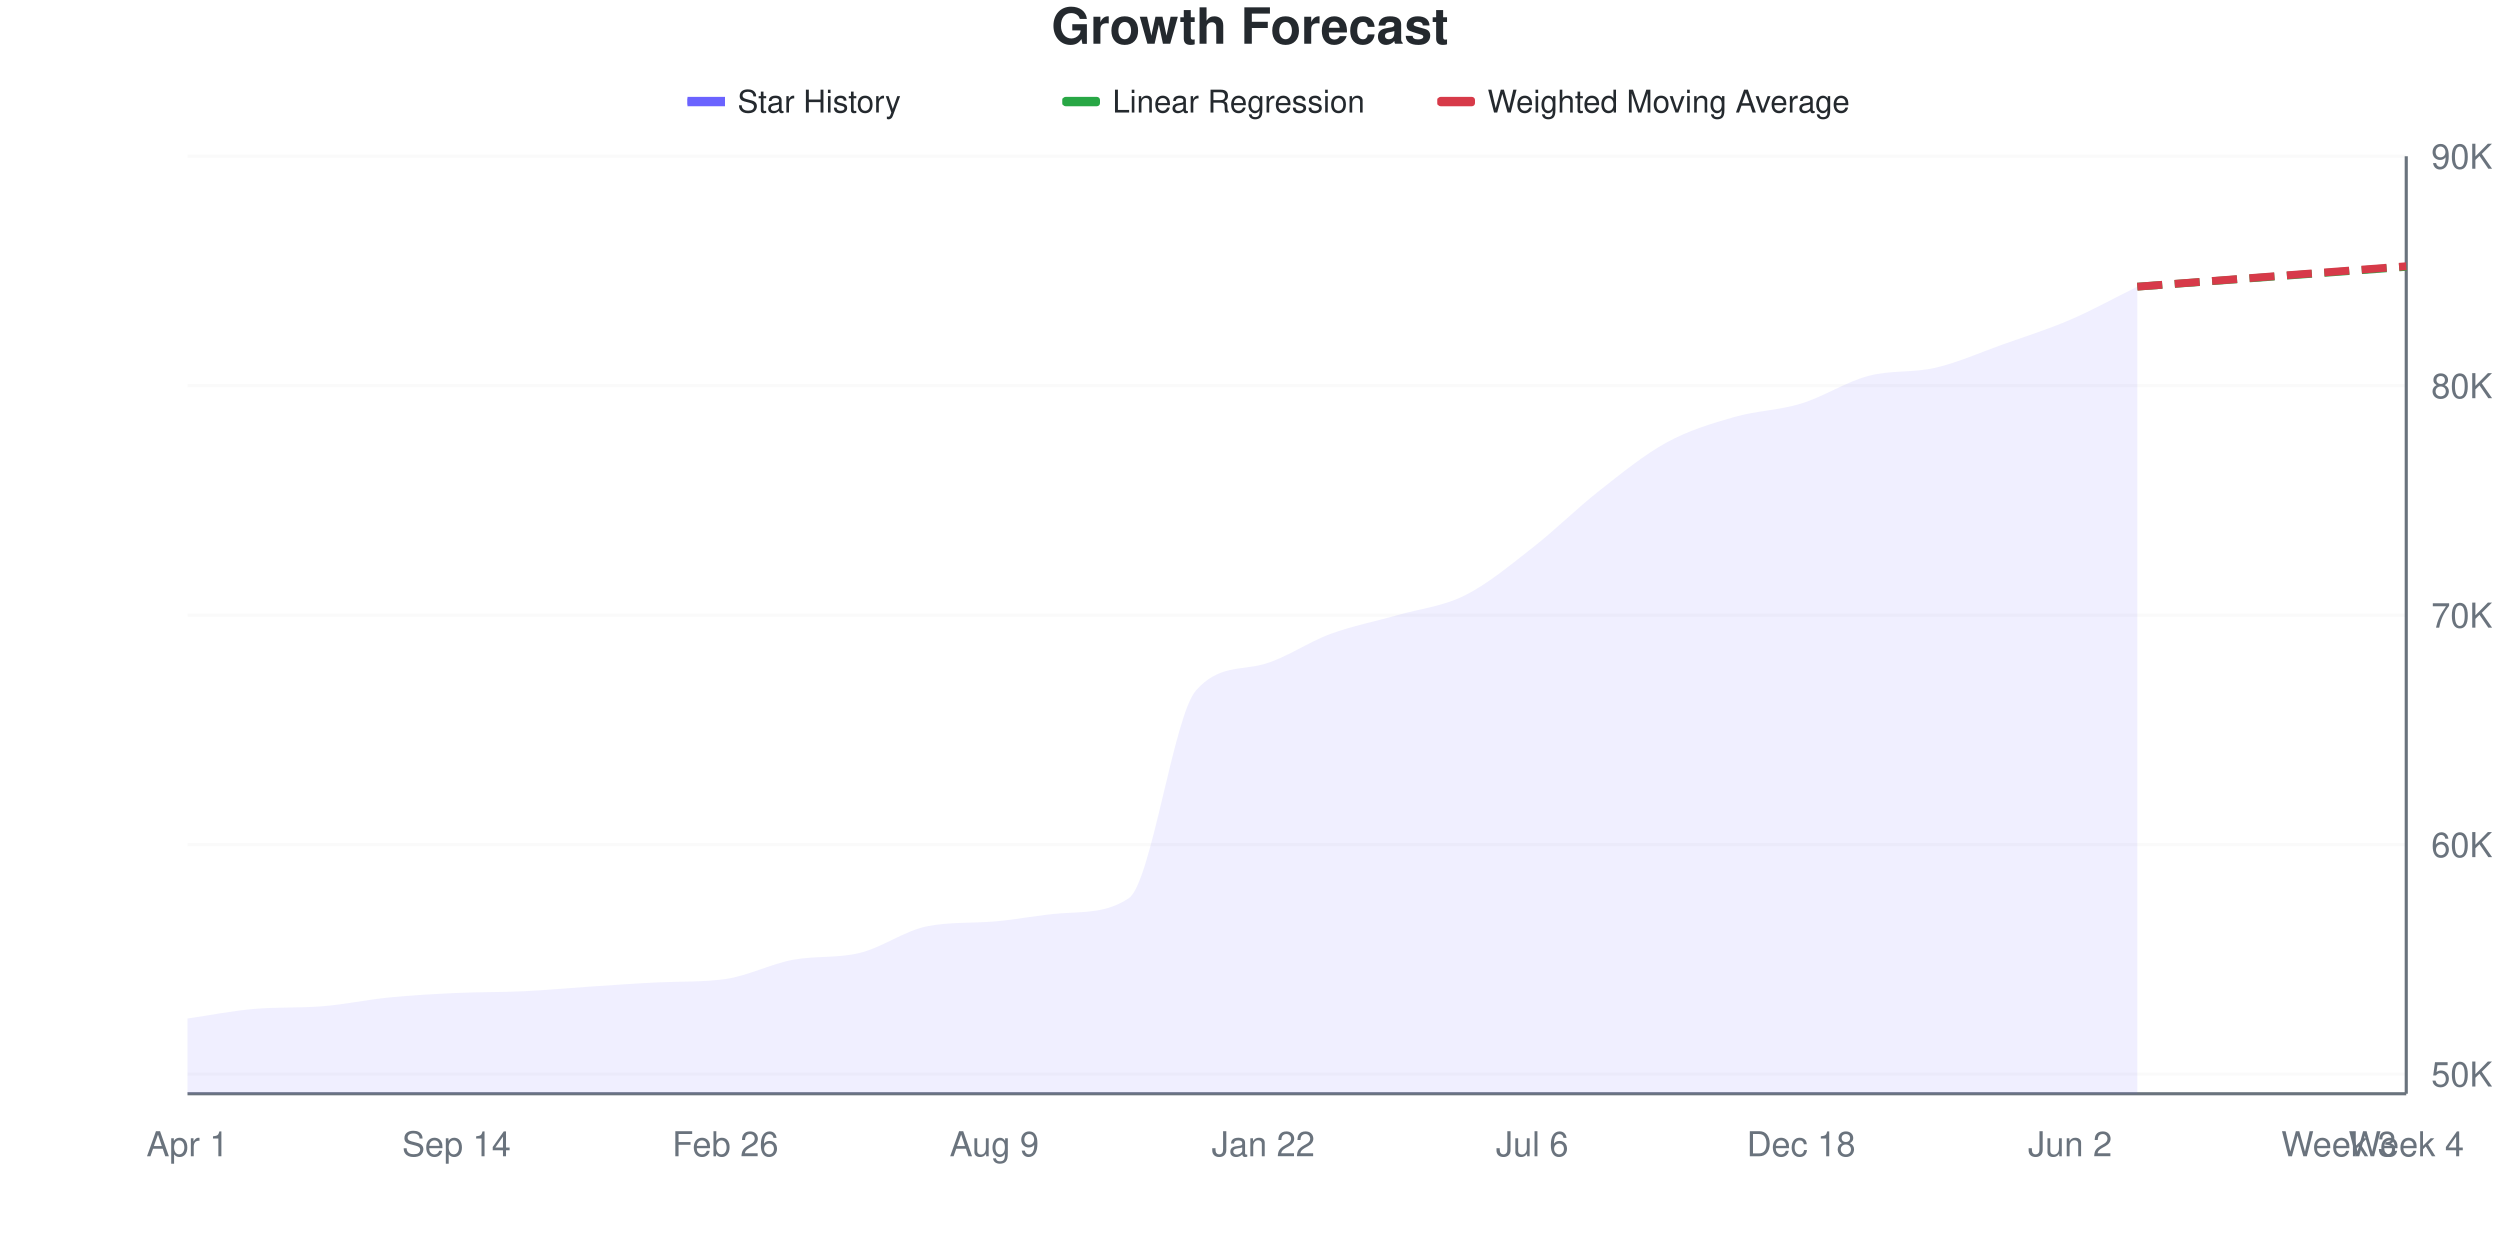
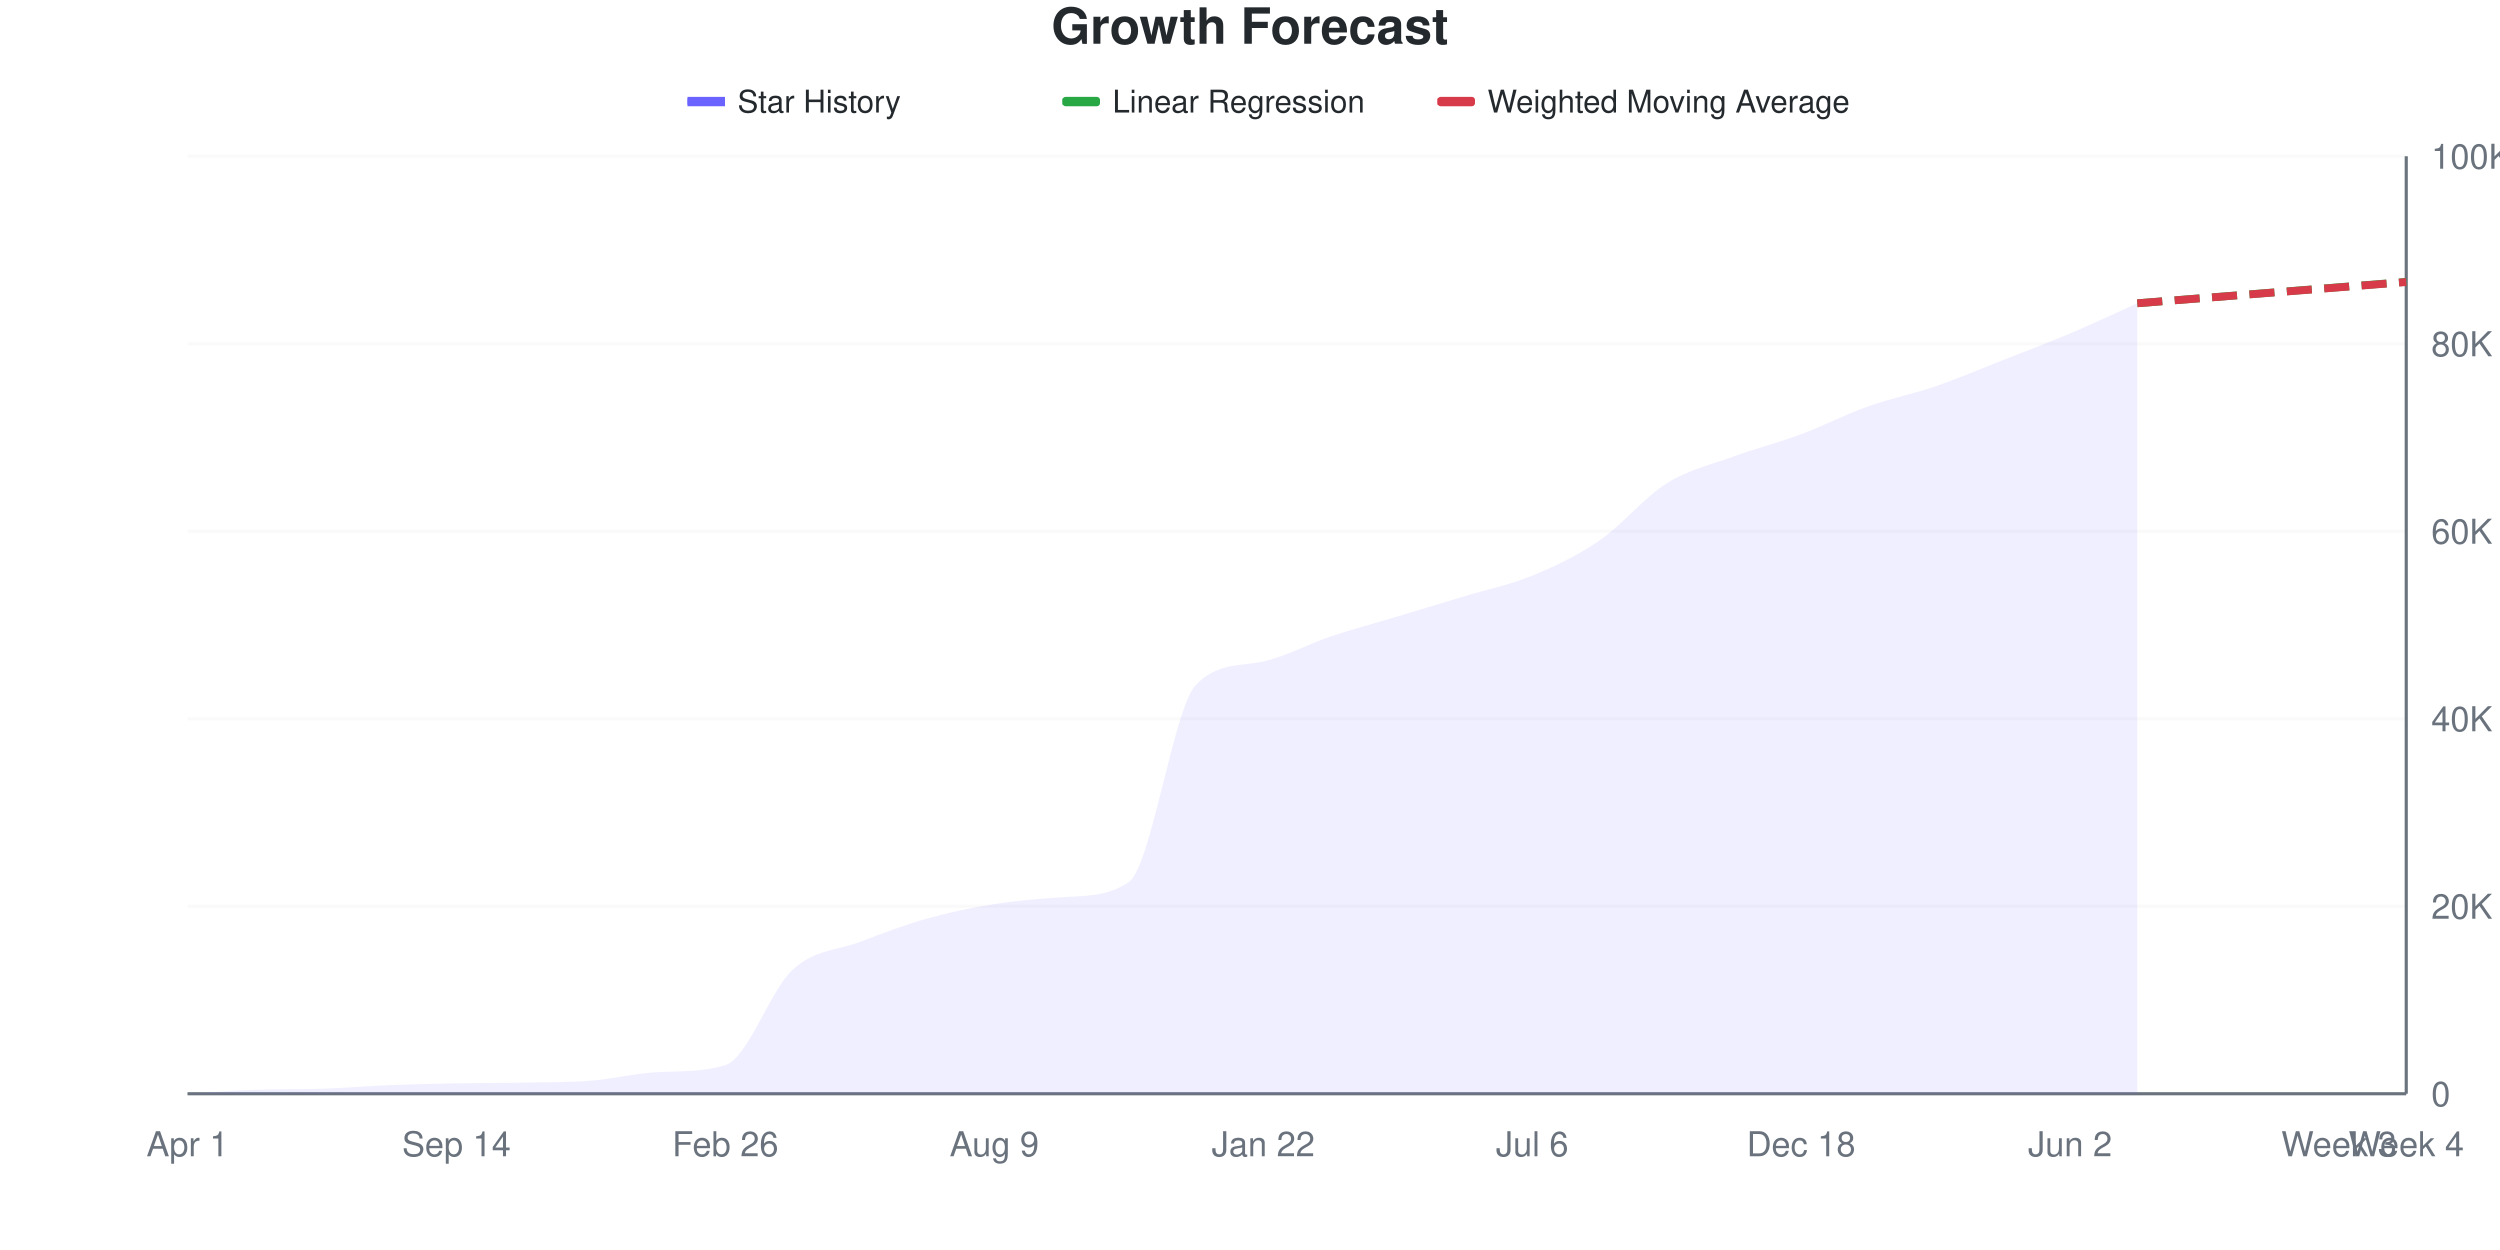
<svg xmlns="http://www.w3.org/2000/svg" viewBox="0 0 800 400" width="800" height="400">
  <style>
    @keyframes drawLine {
      to { stroke-dashoffset: 0; }
    }
    @keyframes fadeInPoint {
      from { opacity: 0; }
      to { opacity: 1; }
    }
    .data-line-0 {
-       stroke-dasharray: 1097;
-       stroke-dashoffset: 1097;
+       stroke-dasharray: 1074;
+       stroke-dashoffset: 1074;
      animation: drawLine 2s ease-out forwards;
    }
    .data-point {
      opacity: 0;
      animation: fadeInPoint 0.5s ease-out forwards;
    }
    .chart-bg { fill: #fff; }
    .chart-text { fill: #24292e; }
    .chart-muted { fill: #6a737d; }
    .chart-grid { stroke: #eee; }
    .chart-axis { stroke: #6a737d; }
    @media (prefers-color-scheme: dark) {
      .chart-bg { fill: #0d1117; }
      .chart-text { fill: #e6edf3; }
      .chart-muted { fill: #8b949e; }
      .chart-grid { stroke: #21262d; }
      .chart-axis { stroke: #8b949e; }
    }
  </style>
  <rect width="800" height="400" class="chart-bg" />
  <text x="400" y="14" text-anchor="middle" class="chart-text" font-size="16" font-weight="bold" font-family="-apple-system, BlinkMacSystemFont, 'Segoe UI', Helvetica, Arial, sans-serif">Growth Forecast</text>
  <g class="legend">
    <rect x="220" y="31" width="12" height="3" fill="#6b63ff" />
    <line x1="220" y1="32.5" x2="232" y2="32.5" stroke="#6b63ff" stroke-width="2" />
    <text x="236" y="36" class="chart-text" font-size="10" font-family="-apple-system, BlinkMacSystemFont, 'Segoe UI', Helvetica, Arial, sans-serif">Star History</text>
    <rect x="340" y="31" width="12" height="3" fill="#28a745" rx="1" />
    <line x1="340" y1="32.5" x2="352" y2="32.5" stroke="#28a745" stroke-width="2" stroke-dasharray="4,2" />
    <text x="356" y="36" class="chart-text" font-size="10" font-family="-apple-system, BlinkMacSystemFont, 'Segoe UI', Helvetica, Arial, sans-serif">Linear Regression</text>
    <rect x="460" y="31" width="12" height="3" fill="#d73a49" rx="1" />
    <line x1="460" y1="32.5" x2="472" y2="32.5" stroke="#d73a49" stroke-width="2" stroke-dasharray="4,2" />
    <text x="476" y="36" class="chart-text" font-size="10" font-family="-apple-system, BlinkMacSystemFont, 'Segoe UI', Helvetica, Arial, sans-serif">Weighted Moving Average</text>
  </g>
  <g class="grid">
-     <line x1="60" y1="343.7" x2="770" y2="343.7" class="chart-grid" stroke-opacity="0.3" />
-     <text x="778" y="347.7" text-anchor="start" class="chart-muted" font-size="11" font-family="-apple-system, BlinkMacSystemFont, 'Segoe UI', Helvetica, Arial, sans-serif">50K</text>
-     <line x1="60" y1="270.275" x2="770" y2="270.275" class="chart-grid" stroke-opacity="0.3" />
-     <text x="778" y="274.275" text-anchor="start" class="chart-muted" font-size="11" font-family="-apple-system, BlinkMacSystemFont, 'Segoe UI', Helvetica, Arial, sans-serif">60K</text>
-     <line x1="60" y1="196.85" x2="770" y2="196.85" class="chart-grid" stroke-opacity="0.3" />
-     <text x="778" y="200.85" text-anchor="start" class="chart-muted" font-size="11" font-family="-apple-system, BlinkMacSystemFont, 'Segoe UI', Helvetica, Arial, sans-serif">70K</text>
-     <line x1="60" y1="123.425" x2="770" y2="123.425" class="chart-grid" stroke-opacity="0.3" />
-     <text x="778" y="127.425" text-anchor="start" class="chart-muted" font-size="11" font-family="-apple-system, BlinkMacSystemFont, 'Segoe UI', Helvetica, Arial, sans-serif">80K</text>
+     <line x1="60" y1="350" x2="770" y2="350" class="chart-grid" stroke-opacity="0.3" />
+     <text x="778" y="354" text-anchor="start" class="chart-muted" font-size="11" font-family="-apple-system, BlinkMacSystemFont, 'Segoe UI', Helvetica, Arial, sans-serif">0</text>
+     <line x1="60" y1="290" x2="770" y2="290" class="chart-grid" stroke-opacity="0.3" />
+     <text x="778" y="294" text-anchor="start" class="chart-muted" font-size="11" font-family="-apple-system, BlinkMacSystemFont, 'Segoe UI', Helvetica, Arial, sans-serif">20K</text>
+     <line x1="60" y1="230" x2="770" y2="230" class="chart-grid" stroke-opacity="0.3" />
+     <text x="778" y="234" text-anchor="start" class="chart-muted" font-size="11" font-family="-apple-system, BlinkMacSystemFont, 'Segoe UI', Helvetica, Arial, sans-serif">40K</text>
+     <line x1="60" y1="170" x2="770" y2="170" class="chart-grid" stroke-opacity="0.3" />
+     <text x="778" y="174" text-anchor="start" class="chart-muted" font-size="11" font-family="-apple-system, BlinkMacSystemFont, 'Segoe UI', Helvetica, Arial, sans-serif">60K</text>
+     <line x1="60" y1="110" x2="770" y2="110" class="chart-grid" stroke-opacity="0.3" />
+     <text x="778" y="114" text-anchor="start" class="chart-muted" font-size="11" font-family="-apple-system, BlinkMacSystemFont, 'Segoe UI', Helvetica, Arial, sans-serif">80K</text>
    <line x1="60" y1="50" x2="770" y2="50" class="chart-grid" stroke-opacity="0.3" />
-     <text x="778" y="54" text-anchor="start" class="chart-muted" font-size="11" font-family="-apple-system, BlinkMacSystemFont, 'Segoe UI', Helvetica, Arial, sans-serif">90K</text>
+     <text x="778" y="54" text-anchor="start" class="chart-muted" font-size="11" font-family="-apple-system, BlinkMacSystemFont, 'Segoe UI', Helvetica, Arial, sans-serif">100K</text>
  </g>
  <g class="milestones">
    
  </g>
  <g class="x-axis">
    <text x="60" y="370" text-anchor="middle" class="chart-muted" font-size="11" font-family="-apple-system, BlinkMacSystemFont, 'Segoe UI', Helvetica, Arial, sans-serif">Apr 1</text>
    <text x="146.061" y="370" text-anchor="middle" class="chart-muted" font-size="11" font-family="-apple-system, BlinkMacSystemFont, 'Segoe UI', Helvetica, Arial, sans-serif">Sep 14</text>
    <text x="232.121" y="370" text-anchor="middle" class="chart-muted" font-size="11" font-family="-apple-system, BlinkMacSystemFont, 'Segoe UI', Helvetica, Arial, sans-serif">Feb 26</text>
    <text x="318.182" y="370" text-anchor="middle" class="chart-muted" font-size="11" font-family="-apple-system, BlinkMacSystemFont, 'Segoe UI', Helvetica, Arial, sans-serif">Aug 9</text>
    <text x="404.242" y="370" text-anchor="middle" class="chart-muted" font-size="11" font-family="-apple-system, BlinkMacSystemFont, 'Segoe UI', Helvetica, Arial, sans-serif">Jan 22</text>
    <text x="490.303" y="370" text-anchor="middle" class="chart-muted" font-size="11" font-family="-apple-system, BlinkMacSystemFont, 'Segoe UI', Helvetica, Arial, sans-serif">Jul 6</text>
    <text x="576.364" y="370" text-anchor="middle" class="chart-muted" font-size="11" font-family="-apple-system, BlinkMacSystemFont, 'Segoe UI', Helvetica, Arial, sans-serif">Dec 18</text>
    <text x="662.424" y="370" text-anchor="middle" class="chart-muted" font-size="11" font-family="-apple-system, BlinkMacSystemFont, 'Segoe UI', Helvetica, Arial, sans-serif">Jun 2</text>
    <text x="748.485" y="370" text-anchor="middle" class="chart-muted" font-size="11" font-family="-apple-system, BlinkMacSystemFont, 'Segoe UI', Helvetica, Arial, sans-serif">Week 3</text>
    <text x="770" y="370" text-anchor="middle" class="chart-muted" font-size="11" font-family="-apple-system, BlinkMacSystemFont, 'Segoe UI', Helvetica, Arial, sans-serif">Week 4</text>
  </g>
  <line x1="770" y1="50" x2="770" y2="350" class="chart-axis" stroke-width="1" />
  <line x1="60" y1="350" x2="770" y2="350" class="chart-axis" stroke-width="1" />
-   <path d="M60,350 L60,325.924 C67.172,324.896 74.343,323.441 81.515,322.84 C88.687,322.239 95.859,322.579 103.03,322.018 C110.202,321.456 117.374,319.902 124.545,319.191 C131.717,318.48 138.889,318.083 146.061,317.752 C153.232,317.42 160.404,317.544 167.576,317.201 C174.747,316.858 181.919,316.169 189.091,315.696 C196.263,315.222 203.434,314.696 210.606,314.359 C217.778,314.023 224.949,314.305 232.121,313.295 C239.293,312.285 246.465,308.523 253.636,307.156 C260.808,305.79 267.98,306.687 275.152,304.932 C282.323,303.176 289.495,297.839 296.667,296.414 C303.838,294.99 311.01,295.462 318.182,294.872 C325.354,294.283 332.525,292.752 339.697,292.251 C346.869,291.75 354.04,292.225 361.212,287.427 C368.384,282.629 375.556,229.041 382.727,220.926 C389.899,212.811 397.071,214.537 404.242,212.578 C411.414,210.619 418.586,205.482 425.758,202.856 C432.929,200.23 440.101,198.878 447.273,196.821 C454.444,194.764 461.616,194.091 468.788,190.513 C475.96,186.936 483.131,180.944 490.303,175.359 C497.475,169.773 504.646,162.632 511.818,157.002 C518.99,151.373 526.162,145.504 533.333,141.583 C540.505,137.662 547.677,135.55 554.848,133.477 C562.02,131.404 569.192,131.343 576.364,129.145 C583.535,126.947 590.707,122.203 597.879,120.29 C605.051,118.377 612.222,119.347 619.394,117.669 C626.566,115.99 633.737,112.77 640.909,110.216 C648.081,107.662 655.253,105.425 662.424,102.345 C669.596,99.265 676.768,95.271 683.939,91.735 L683.939,350 L60,350 Z" fill="#6b63ff" fill-opacity="0.1" />
-   <path d="M60,350 L60,325.924 C67.172,324.896 74.343,323.441 81.515,322.84 C88.687,322.239 95.859,322.579 103.03,322.018 C110.202,321.456 117.374,319.902 124.545,319.191 C131.717,318.48 138.889,318.083 146.061,317.752 C153.232,317.42 160.404,317.544 167.576,317.201 C174.747,316.858 181.919,316.169 189.091,315.696 C196.263,315.222 203.434,314.696 210.606,314.359 C217.778,314.023 224.949,314.305 232.121,313.295 C239.293,312.285 246.465,308.523 253.636,307.156 C260.808,305.79 267.98,306.687 275.152,304.932 C282.323,303.176 289.495,297.839 296.667,296.414 C303.838,294.99 311.01,295.462 318.182,294.872 C325.354,294.283 332.525,292.752 339.697,292.251 C346.869,291.75 354.04,292.225 361.212,287.427 C368.384,282.629 375.556,229.041 382.727,220.926 C389.899,212.811 397.071,214.537 404.242,212.578 C411.414,210.619 418.586,205.482 425.758,202.856 C432.929,200.23 440.101,198.878 447.273,196.821 C454.444,194.764 461.616,194.091 468.788,190.513 C475.96,186.936 483.131,180.944 490.303,175.359 C497.475,169.773 504.646,162.632 511.818,157.002 C518.99,151.373 526.162,145.504 533.333,141.583 C540.505,137.662 547.677,135.55 554.848,133.477 C562.02,131.404 569.192,131.343 576.364,129.145 C583.535,126.947 590.707,122.203 597.879,120.29 C605.051,118.377 612.222,119.347 619.394,117.669 C626.566,115.99 633.737,112.77 640.909,110.216 C648.081,107.662 655.253,105.425 662.424,102.345 C669.596,99.265 676.768,95.271 683.939,91.735" fill="none" stroke="#6b63ff" stroke-width="2.5" class="data-line-0" />
-   <path d="M683.939,91.735 C691.111,91.206 698.283,90.677 705.455,90.149 C712.626,89.62 719.798,89.09 726.97,88.563 C734.141,88.035 741.313,87.512 748.485,86.984 C755.657,86.457 762.828,85.927 770,85.398" fill="none" stroke="#28a745" stroke-width="2.5" stroke-dasharray="8,4" />
-   <path d="M683.939,91.735 C691.111,91.189 698.283,90.643 705.455,90.097 C712.626,89.552 719.798,89.005 726.97,88.46 C734.141,87.915 741.313,87.375 748.485,86.83 C755.657,86.285 762.828,85.738 770,85.193" fill="none" stroke="#d73a49" stroke-width="2.5" stroke-dasharray="8,4" />
+   <path d="M60,350 L60,349.997 C67.172,349.577 74.343,348.983 81.515,348.737 C88.687,348.491 95.859,348.63 103.03,348.401 C110.202,348.172 117.374,347.536 124.545,347.246 C131.717,346.955 138.889,346.793 146.061,346.658 C153.232,346.523 160.404,346.573 167.576,346.433 C174.747,346.293 181.919,346.378 189.091,345.818 C196.263,345.258 203.434,343.409 210.606,343.073 C217.778,342.737 224.949,343.048 232.121,340.838 C239.293,338.628 246.465,316.897 253.636,310.328 C260.808,303.758 267.98,304.152 275.152,301.421 C282.323,298.69 289.495,295.958 296.667,293.939 C303.838,291.921 311.01,290.447 318.182,289.31 C325.354,288.173 332.525,287.619 339.697,287.12 C346.869,286.621 354.04,287.094 361.212,282.269 C368.384,277.444 375.556,226.34 382.727,219.098 C389.899,211.856 397.071,213.266 404.242,211.685 C411.414,210.104 418.586,206.096 425.758,203.69 C432.929,201.284 440.101,199.405 447.273,197.249 C454.444,195.093 461.616,192.922 468.788,190.751 C475.96,188.58 483.131,187.185 490.303,184.223 C497.475,181.26 504.646,177.9 511.818,172.976 C518.99,168.052 526.162,159.167 533.333,154.679 C540.505,150.19 547.677,148.667 554.848,146.045 C562.02,143.424 569.192,141.623 576.364,138.95 C583.535,136.277 590.707,132.566 597.879,130.01 C605.051,127.454 612.222,126.075 619.394,123.614 C626.566,121.153 633.737,118.065 640.909,115.247 C648.081,112.429 655.253,109.739 662.424,106.706 C669.596,103.673 676.768,100.268 683.939,97.049 L683.939,350 L60,350 Z" fill="#6b63ff" fill-opacity="0.1" />
+   <path d="M60,350 L60,349.997 C67.172,349.577 74.343,348.983 81.515,348.737 C88.687,348.491 95.859,348.63 103.03,348.401 C110.202,348.172 117.374,347.536 124.545,347.246 C131.717,346.955 138.889,346.793 146.061,346.658 C153.232,346.523 160.404,346.573 167.576,346.433 C174.747,346.293 181.919,346.378 189.091,345.818 C196.263,345.258 203.434,343.409 210.606,343.073 C217.778,342.737 224.949,343.048 232.121,340.838 C239.293,338.628 246.465,316.897 253.636,310.328 C260.808,303.758 267.98,304.152 275.152,301.421 C282.323,298.69 289.495,295.958 296.667,293.939 C303.838,291.921 311.01,290.447 318.182,289.31 C325.354,288.173 332.525,287.619 339.697,287.12 C346.869,286.621 354.04,287.094 361.212,282.269 C368.384,277.444 375.556,226.34 382.727,219.098 C389.899,211.856 397.071,213.266 404.242,211.685 C411.414,210.104 418.586,206.096 425.758,203.69 C432.929,201.284 440.101,199.405 447.273,197.249 C454.444,195.093 461.616,192.922 468.788,190.751 C475.96,188.58 483.131,187.185 490.303,184.223 C497.475,181.26 504.646,177.9 511.818,172.976 C518.99,168.052 526.162,159.167 533.333,154.679 C540.505,150.19 547.677,148.667 554.848,146.045 C562.02,143.424 569.192,141.623 576.364,138.95 C583.535,136.277 590.707,132.566 597.879,130.01 C605.051,127.454 612.222,126.075 619.394,123.614 C626.566,121.153 633.737,118.065 640.909,115.247 C648.081,112.429 655.253,109.739 662.424,106.706 C669.596,103.673 676.768,100.268 683.939,97.049" fill="none" stroke="#6b63ff" stroke-width="2.5" class="data-line-0" />
+   <path d="M683.939,97.049 C691.111,96.477 698.283,95.904 705.455,95.333 C712.626,94.761 719.798,94.192 726.97,93.62 C734.141,93.049 741.313,92.475 748.485,91.904 C755.657,91.332 762.828,90.762 770,90.191" fill="none" stroke="#28a745" stroke-width="2.5" stroke-dasharray="8,4" />
+   <path d="M683.939,97.049 C691.111,96.483 698.283,95.917 705.455,95.351 C712.626,94.785 719.798,94.219 726.97,93.653 C734.141,93.087 741.313,92.521 748.485,91.955 C755.657,91.389 762.828,90.823 770,90.257" fill="none" stroke="#d73a49" stroke-width="2.5" stroke-dasharray="8,4" />
  <g class="points">
-     <circle cx="60" cy="325.924" r="4" fill="#6b63ff" class="data-point" style="animation-delay: 1.50s" />
-     <circle cx="81.515" cy="322.84" r="4" fill="#6b63ff" class="data-point" style="animation-delay: 1.55s" />
-     <circle cx="103.03" cy="322.018" r="4" fill="#6b63ff" class="data-point" style="animation-delay: 1.60s" />
-     <circle cx="124.545" cy="319.191" r="4" fill="#6b63ff" class="data-point" style="animation-delay: 1.65s" />
-     <circle cx="146.061" cy="317.752" r="4" fill="#6b63ff" class="data-point" style="animation-delay: 1.70s" />
-     <circle cx="167.576" cy="317.201" r="4" fill="#6b63ff" class="data-point" style="animation-delay: 1.75s" />
-     <circle cx="189.091" cy="315.696" r="4" fill="#6b63ff" class="data-point" style="animation-delay: 1.80s" />
-     <circle cx="210.606" cy="314.359" r="4" fill="#6b63ff" class="data-point" style="animation-delay: 1.85s" />
-     <circle cx="232.121" cy="313.295" r="4" fill="#6b63ff" class="data-point" style="animation-delay: 1.90s" />
-     <circle cx="253.636" cy="307.156" r="4" fill="#6b63ff" class="data-point" style="animation-delay: 1.95s" />
-     <circle cx="275.152" cy="304.932" r="4" fill="#6b63ff" class="data-point" style="animation-delay: 2.00s" />
-     <circle cx="296.667" cy="296.414" r="4" fill="#6b63ff" class="data-point" style="animation-delay: 2.05s" />
-     <circle cx="318.182" cy="294.872" r="4" fill="#6b63ff" class="data-point" style="animation-delay: 2.10s" />
-     <circle cx="339.697" cy="292.251" r="4" fill="#6b63ff" class="data-point" style="animation-delay: 2.15s" />
-     <circle cx="361.212" cy="287.427" r="4" fill="#6b63ff" class="data-point" style="animation-delay: 2.20s" />
-     <circle cx="382.727" cy="220.926" r="4" fill="#6b63ff" class="data-point" style="animation-delay: 2.25s" />
-     <circle cx="404.242" cy="212.578" r="4" fill="#6b63ff" class="data-point" style="animation-delay: 2.30s" />
-     <circle cx="425.758" cy="202.856" r="4" fill="#6b63ff" class="data-point" style="animation-delay: 2.35s" />
-     <circle cx="447.273" cy="196.821" r="4" fill="#6b63ff" class="data-point" style="animation-delay: 2.40s" />
-     <circle cx="468.788" cy="190.513" r="4" fill="#6b63ff" class="data-point" style="animation-delay: 2.45s" />
-     <circle cx="490.303" cy="175.359" r="4" fill="#6b63ff" class="data-point" style="animation-delay: 2.50s" />
-     <circle cx="511.818" cy="157.002" r="4" fill="#6b63ff" class="data-point" style="animation-delay: 2.55s" />
-     <circle cx="533.333" cy="141.583" r="4" fill="#6b63ff" class="data-point" style="animation-delay: 2.60s" />
-     <circle cx="554.848" cy="133.477" r="4" fill="#6b63ff" class="data-point" style="animation-delay: 2.65s" />
-     <circle cx="576.364" cy="129.145" r="4" fill="#6b63ff" class="data-point" style="animation-delay: 2.70s" />
-     <circle cx="597.879" cy="120.29" r="4" fill="#6b63ff" class="data-point" style="animation-delay: 2.75s" />
-     <circle cx="619.394" cy="117.669" r="4" fill="#6b63ff" class="data-point" style="animation-delay: 2.80s" />
-     <circle cx="640.909" cy="110.216" r="4" fill="#6b63ff" class="data-point" style="animation-delay: 2.85s" />
-     <circle cx="662.424" cy="102.345" r="4" fill="#6b63ff" class="data-point" style="animation-delay: 2.90s" />
-     <circle cx="683.939" cy="91.735" r="4" fill="#6b63ff" class="data-point" style="animation-delay: 2.95s" />
+     <circle cx="60" cy="349.997" r="4" fill="#6b63ff" class="data-point" style="animation-delay: 1.50s" />
+     <circle cx="81.515" cy="348.737" r="4" fill="#6b63ff" class="data-point" style="animation-delay: 1.55s" />
+     <circle cx="103.03" cy="348.401" r="4" fill="#6b63ff" class="data-point" style="animation-delay: 1.60s" />
+     <circle cx="124.545" cy="347.246" r="4" fill="#6b63ff" class="data-point" style="animation-delay: 1.65s" />
+     <circle cx="146.061" cy="346.658" r="4" fill="#6b63ff" class="data-point" style="animation-delay: 1.70s" />
+     <circle cx="167.576" cy="346.433" r="4" fill="#6b63ff" class="data-point" style="animation-delay: 1.75s" />
+     <circle cx="189.091" cy="345.818" r="4" fill="#6b63ff" class="data-point" style="animation-delay: 1.80s" />
+     <circle cx="210.606" cy="343.073" r="4" fill="#6b63ff" class="data-point" style="animation-delay: 1.85s" />
+     <circle cx="232.121" cy="340.838" r="4" fill="#6b63ff" class="data-point" style="animation-delay: 1.90s" />
+     <circle cx="253.636" cy="310.328" r="4" fill="#6b63ff" class="data-point" style="animation-delay: 1.95s" />
+     <circle cx="275.152" cy="301.421" r="4" fill="#6b63ff" class="data-point" style="animation-delay: 2.00s" />
+     <circle cx="296.667" cy="293.939" r="4" fill="#6b63ff" class="data-point" style="animation-delay: 2.05s" />
+     <circle cx="318.182" cy="289.31" r="4" fill="#6b63ff" class="data-point" style="animation-delay: 2.10s" />
+     <circle cx="339.697" cy="287.12" r="4" fill="#6b63ff" class="data-point" style="animation-delay: 2.15s" />
+     <circle cx="361.212" cy="282.269" r="4" fill="#6b63ff" class="data-point" style="animation-delay: 2.20s" />
+     <circle cx="382.727" cy="219.098" r="4" fill="#6b63ff" class="data-point" style="animation-delay: 2.25s" />
+     <circle cx="404.242" cy="211.685" r="4" fill="#6b63ff" class="data-point" style="animation-delay: 2.30s" />
+     <circle cx="425.758" cy="203.69" r="4" fill="#6b63ff" class="data-point" style="animation-delay: 2.35s" />
+     <circle cx="447.273" cy="197.249" r="4" fill="#6b63ff" class="data-point" style="animation-delay: 2.40s" />
+     <circle cx="468.788" cy="190.751" r="4" fill="#6b63ff" class="data-point" style="animation-delay: 2.45s" />
+     <circle cx="490.303" cy="184.223" r="4" fill="#6b63ff" class="data-point" style="animation-delay: 2.50s" />
+     <circle cx="511.818" cy="172.976" r="4" fill="#6b63ff" class="data-point" style="animation-delay: 2.55s" />
+     <circle cx="533.333" cy="154.679" r="4" fill="#6b63ff" class="data-point" style="animation-delay: 2.60s" />
+     <circle cx="554.848" cy="146.045" r="4" fill="#6b63ff" class="data-point" style="animation-delay: 2.65s" />
+     <circle cx="576.364" cy="138.95" r="4" fill="#6b63ff" class="data-point" style="animation-delay: 2.70s" />
+     <circle cx="597.879" cy="130.01" r="4" fill="#6b63ff" class="data-point" style="animation-delay: 2.75s" />
+     <circle cx="619.394" cy="123.614" r="4" fill="#6b63ff" class="data-point" style="animation-delay: 2.80s" />
+     <circle cx="640.909" cy="115.247" r="4" fill="#6b63ff" class="data-point" style="animation-delay: 2.85s" />
+     <circle cx="662.424" cy="106.706" r="4" fill="#6b63ff" class="data-point" style="animation-delay: 2.90s" />
+     <circle cx="683.939" cy="97.049" r="4" fill="#6b63ff" class="data-point" style="animation-delay: 2.95s" />
  </g>
</svg>
